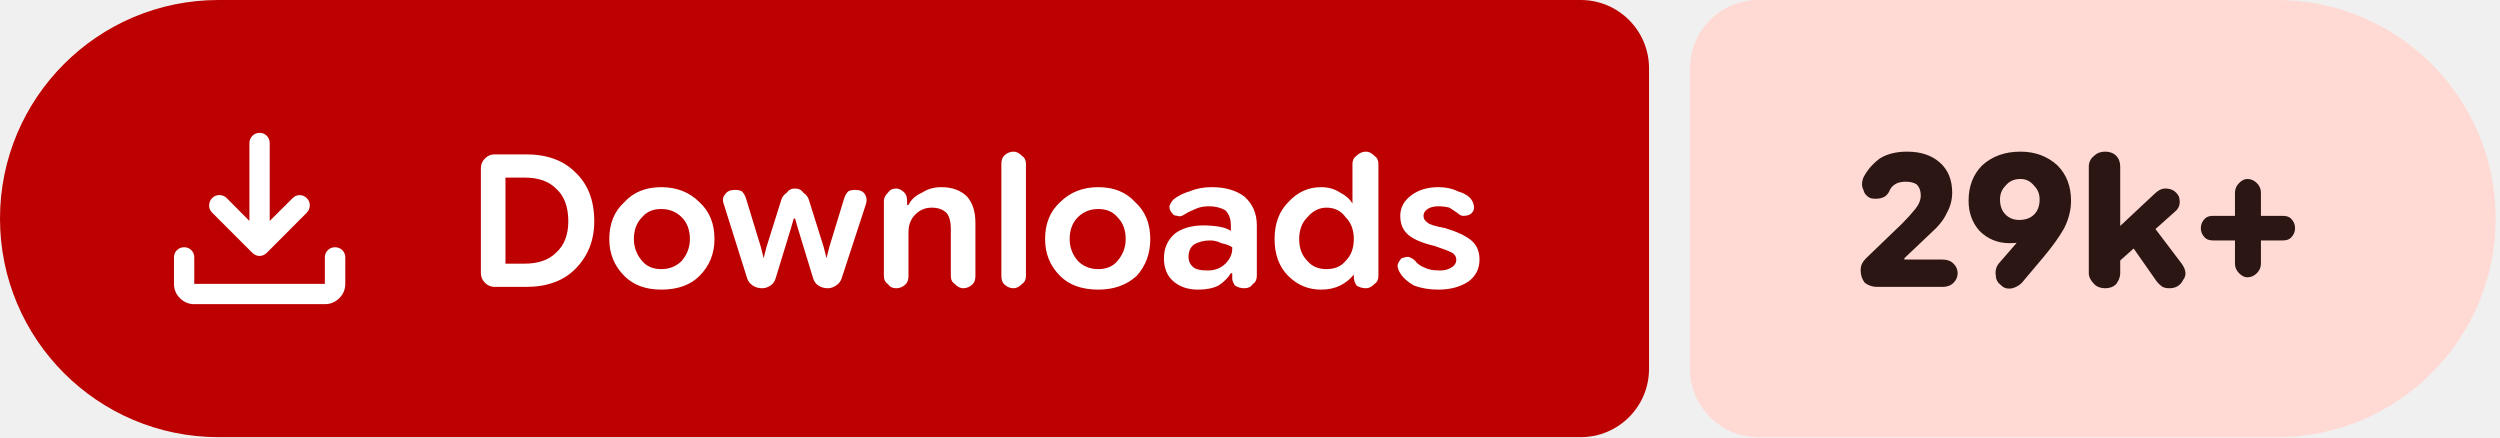
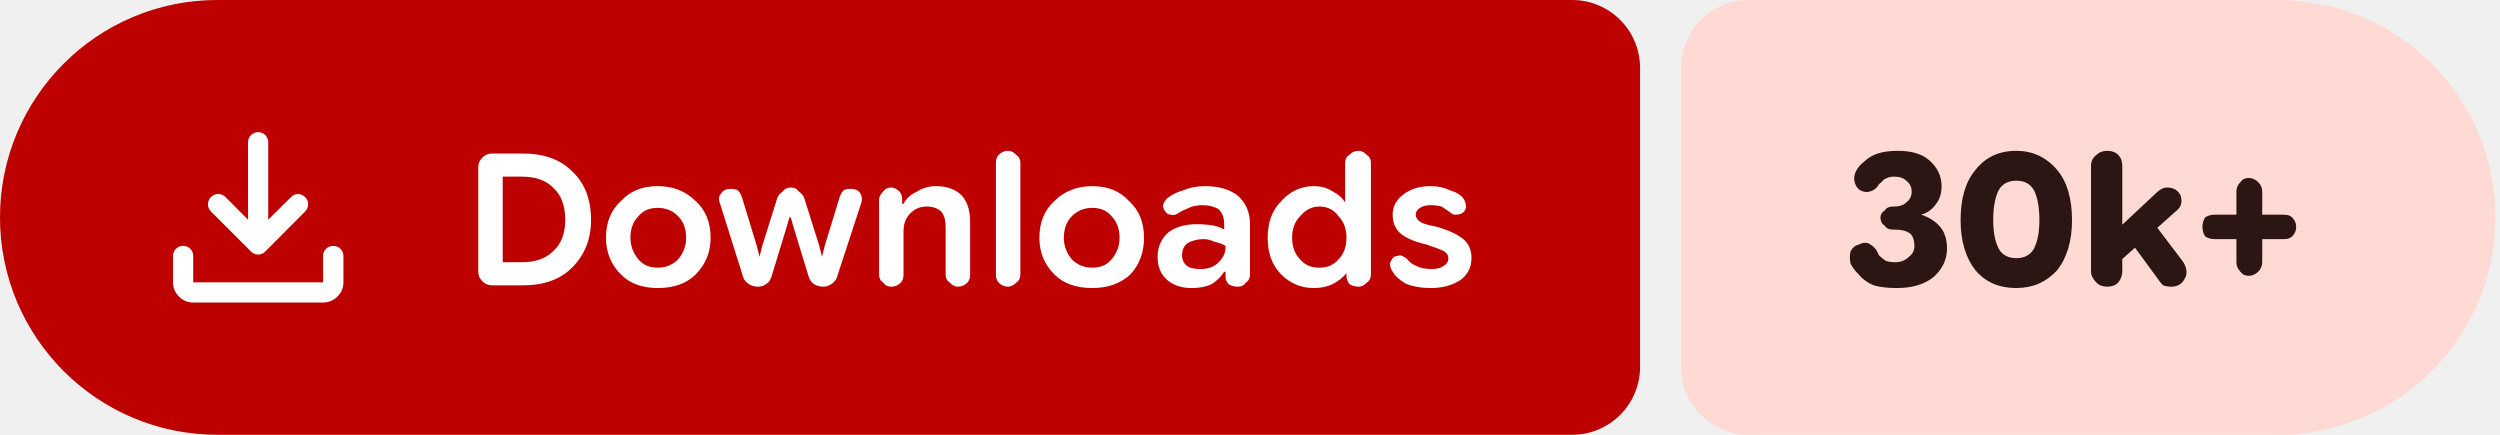
- <svg xmlns="http://www.w3.org/2000/svg" width="183" height="32" viewBox="0 0 183 32" role="img" aria-label="Downloads: 29k+">
+ <svg xmlns="http://www.w3.org/2000/svg" width="184" height="32" viewBox="0 0 184 32" role="img" aria-label="Downloads: 30k+">
  <path fill="#bc0100" d="M16 0H115.709A5 5 0 0 1 120.709 5V27A5 5 0 0 1 115.709 32H16A16 16 0 0 1 0 16V16A16 16 0 0 1 16 0Z" />
-   <path fill="#ffdad4" d="M128.709 0H166.683A16 16 0 0 1 182.683 16V16A16 16 0 0 1 166.683 32H128.709A5 5 0 0 1 123.709 27V5A5 5 0 0 1 128.709 0Z" />
+   <path fill="#ffdad4" d="M128.709 0H167.668A16 16 0 0 1 183.668 16V16A16 16 0 0 1 167.668 32H128.709A5 5 0 0 1 123.709 27V5A5 5 0 0 1 128.709 0Z" />
  <g fill="#ffffff" transform="translate(10.00 7.00) scale(0.01875) translate(-0.0 960.0)">
    <path d="M465.07-337.2q-7.23-3.16-13.42-9.24L294.43-503.65q-11.82-12.1-11.32-28.42t11.93-28.15q12.45-11.91 28.79-11.59 16.34.33 28.17 12.16l88.39 88.82v-303.69q0-16.64 11.5-28.41t28.29-11.77q16.78 0 28.1 11.77 11.33 11.77 11.33 28.41v303.69L609-559.65q11.63-11.83 27.31-11.94 15.69-.11 27.95 11.76 12.13 11.87 11.85 28.51-.28 16.64-12.11 28.67L508.35-346.44q-6.23 6.08-13.64 9.24t-14.91 3.16q-7.5 0-14.73-3.16ZM225.09-145.87q-32.51 0-55.87-23.35-23.35-23.36-23.35-55.87v-103.39q0-16.7 11.5-28.16 11.5-11.45 28.28-11.45t28.11 11.45q11.33 11.46 11.33 28.16v103.39h509.82v-103.39q0-16.7 11.5-28.16 11.51-11.45 28.24-11.45 16.73 0 28.39 11.45 11.66 11.46 11.66 28.16v103.39q0 32.51-23.53 55.87-23.52 23.35-56.26 23.35H225.09Z" />
  </g>
  <path fill="#ffffff" d="m36.2 21q-.4 0-.7-.3q-.3-.3-.3-.7v-7.7q0-.4 .3-.7q.3-.3 .7-.3h2.3q2.3 0 3.6 1.3q1.4 1.3 1.4 3.6q0 2.1-1.4 3.5q-1.3 1.3-3.6 1.3zm.8-1.7h1.4q1.5 0 2.3-.8q.9-.8 .9-2.3q0-1.6-.9-2.4q-.8-.8-2.3-.8h-1.4zm11.4 1.9q-1.7 0-2.7-1q-1.1-1.1-1.1-2.7q0-1.7 1.1-2.7q1-1.1 2.7-1.1q1.7 0 2.8 1.1q1.1 1 1.1 2.7q0 1.6-1.1 2.7q-1 1-2.8 1zm0-1.5q.9 0 1.5-.6q.6-.7 .6-1.6q0-1-.6-1.6q-.6-.6-1.5-.6q-.9 0-1.4 .6q-.6 .6-.6 1.6q0 .9 .6 1.6q.5 .6 1.4 .6zm7.4 1.4q-.4 0-.7-.2q-.3-.2-.4-.5l-1.7-5.4q-.2-.5 .1-.8q.2-.3 .7-.3q.3 0 .5 .1q.2 .2 .3 .5l1.1 3.6l.2 .8h0l.2-.8l1.1-3.5q.1-.3 .4-.5q.2-.3 .6-.3q.4 0 .6 .3q.3 .2 .4 .5l1.1 3.5l.2 .8h0l.2-.8l1.1-3.6q.1-.3 .3-.5q.2-.1 .5-.1q.5 0 .7 .3q.2 .3 .1 .7l-1.8 5.5q-.1 .3-.4 .5q-.3 .2-.6 .2q-.4 0-.7-.2q-.3-.2-.4-.6l-1.1-3.6l-.2-.7h-.1l-.2 .7l-1.1 3.6q-.1 .4-.4 .6q-.3 .2-.6 .2zm8.9-.9v-5.5q0-.3 .3-.6q.2-.3 .6-.3q.3 0 .6 .3q.2 .2 .2 .6v.5l-.2-.2h.3q.3-.6 1-.9q.6-.4 1.4-.4q1.2 0 1.9 .7q.6 .7 .6 1.9v3.9q0 .4-.2 .6q-.3 .3-.7 .3q-.3 0-.6-.3q-.3-.2-.3-.6v-3.5q0-.7-.3-1.1q-.4-.4-1.1-.4q-.7 0-1.2 .5q-.5 .5-.5 1.3v3.2q0 .4-.2 .6q-.3 .3-.7 .3q-.4 0-.6-.3q-.3-.2-.3-.6zm9.5 .9q-.4 0-.7-.3q-.2-.2-.2-.6v-8.2q0-.4 .2-.6q.3-.3 .7-.3q.3 0 .6 .3q.3 .2 .3 .6v8.2q0 .4-.3 .6q-.3 .3-.6 .3zm6.2 .1q-1.8 0-2.8-1q-1.1-1.1-1.1-2.7q0-1.7 1.1-2.7q1.1-1.1 2.8-1.1q1.7 0 2.7 1.1q1.1 1 1.1 2.7q0 1.6-1 2.7q-1.1 1-2.8 1zm0-1.5q.9 0 1.4-.6q.6-.7 .6-1.6q0-1-.6-1.6q-.5-.6-1.4-.6q-.9 0-1.5 .6q-.6 .6-.6 1.6q0 .9 .6 1.6q.6 .6 1.5 .6zm7.3 1.5q-1.1 0-1.8-.6q-.7-.6-.7-1.7q0-1.1 .8-1.8q.8-.6 2.1-.6q.6 0 1.2 .1q.5 .1 .8 .3v-.4q0-.7-.4-1.1q-.5-.3-1.2-.3q-.6 0-1 .2q-.5 .2-.8 .4q-.3 .2-.5 .1q-.3 0-.4-.2q-.2-.2-.2-.5q.1-.3 .3-.5q.5-.4 1.2-.6q.7-.3 1.6-.3q1.5 0 2.4 .7q.9 .8 .9 2.1v3.7q0 .4-.3 .6q-.2 .3-.6 .3q-.4 0-.7-.2q-.2-.3-.2-.5v-.9l.3 .5h-.4q-.3 .5-.9 .9q-.6 .3-1.5 .3zm.7-1.4q.8 0 1.3-.5q.5-.5 .5-1.1v-.1q-.3-.2-.8-.3q-.4-.2-.8-.2q-.7 0-1.2 .3q-.4 .3-.4 .9q0 .5 .4 .8q.3 .2 1 .2zm8.3 1.4q-1.4 0-2.4-1q-1-1-1-2.7q0-1.7 1-2.7q1-1.1 2.4-1.1q.8 0 1.4 .4q.6 .3 .9 .8h0v-2.9q0-.4 .3-.6q.3-.3 .7-.3q.3 0 .6 .3q.3 .2 .3 .6v8.2q0 .4-.3 .6q-.3 .3-.6 .3q-.4 0-.7-.2q-.2-.3-.2-.6v-.5l.2 .3h-.2q-.4 .5-1 .8q-.6 .3-1.4 .3zm.4-1.5q.9 0 1.4-.6q.6-.6 .6-1.6q0-1-.6-1.6q-.5-.7-1.4-.7q-.8 0-1.4 .7q-.6 .6-.6 1.6q0 1 .6 1.6q.5 .6 1.4 .6zm8.2 1.5q-1 0-1.8-.3q-.7-.4-1-.9q-.2-.3-.2-.6q.1-.3 .3-.5q.3-.1 .5-.1q.3 .1 .5 .3q.2 .3 .7 .5q.4 .2 1.1 .2q.5 0 .8-.2q.4-.2 .4-.6q0-.3-.3-.5q-.4-.2-1.3-.5q-1.3-.3-1.9-.8q-.6-.5-.6-1.4q0-.9 .8-1.5q.8-.6 2-.6q.8 0 1.4 .3q.7 .2 1 .6q.2 .3 .2 .6q0 .3-.3 .5q-.2 .1-.5 .1q-.2 0-.4-.2q-.3-.2-.6-.4q-.4-.1-.8-.1q-.5 0-.8 .2q-.3 .2-.3 .5q0 .3 .3 .5q.2 .2 1.3 .4q1.3 .4 1.9 .9q.6 .5 .6 1.4q0 1-.8 1.6q-.9 .6-2.2 .6z" />
-   <path fill="#2b1613" d="m137.4 21q-.5 0-.9-.3q-.3-.4-.3-.9q0-.3 .1-.5q.1-.2 .3-.4l2.6-2.5q.6-.6 1-1.1q.4-.5 .4-1q0-.5-.3-.8q-.3-.2-.8-.2q-.5 0-.8 .2q-.3 .2-.4 .5q-.2 .4-.6 .5q-.4 .1-.8 0q-.4-.2-.5-.6q-.2-.4 0-.9q.4-.8 1.2-1.4q.8-.5 2-.5q1.5 0 2.4 .8q.9 .8 .9 2.2q0 .8-.4 1.5q-.3 .7-1.2 1.5l-1.9 1.8l0 .1h2.8q.5 0 .8 .3q.3 .3 .3 .7q0 .4-.3 .7q-.3 .3-.8 .3zm10.5-9.9q1.6 0 2.7 1q1 1 1 2.6q0 1-.5 2q-.5 .9-1.5 2.1l-1.6 1.9q-.3 .3-.7 .4q-.5 .1-.8-.2q-.4-.3-.4-.7q-.1-.5 .2-.9l1.3-1.5q.3-.4 1.2-.9q.9-.4 1.4-2.2l1.2 0q-.3 1.6-1.5 2.3q-1.2 .8-2.8 .8q-1.3 0-2.2-.9q-.8-.9-.8-2.2q0-1.6 1-2.6q1.1-1 2.8-1zm0 2q-.7 0-1.1 .5q-.4 .4-.4 1q0 .7 .4 1.1q.4 .4 1 .4q.7 0 1.1-.4q.4-.4 .4-1.1q0-.6-.4-1q-.4-.5-1-.5zm6.7 6.5v-2.5l3.1-2.9q.2-.2 .4-.3q.2-.1 .4-.1q.7 0 1 .6q.2 .7-.3 1.1zm-.5 1.5q-.5 0-.8-.3q-.4-.4-.4-.8v-7.8q0-.5 .4-.8q.3-.3 .8-.3q.5 0 .8 .3q.3 .3 .3 .8v7.8q0 .4-.3 .8q-.3 .3-.8 .3zm4.7 0q-.3 0-.5-.1q-.3-.2-.5-.5l-2.1-3l1.5-1.5l2.5 3.3q.5 .7 .1 1.2q-.3 .6-1 .6zm5.7-.8q-.3 0-.6-.3q-.3-.3-.3-.7v-5.2q0-.4 .3-.7q.3-.3 .6-.3q.4 0 .7 .3q.3 .3 .3 .7v5.2q0 .4-.3 .7q-.3 .3-.7 .3zm-2.5-2.7q-.4 0-.6-.2q-.3-.3-.3-.7q0-.4 .3-.7q.2-.2 .6-.2h5.1q.4 0 .6 .2q.3 .3 .3 .7q0 .4-.3 .7q-.2 .2-.6 .2z" />
+   <path fill="#2b1613" d="m139.6 21.2q-1 0-1.7-.2q-.7-.3-1.1-.8q-.4-.4-.6-.8q-.1-.5 0-.9q.2-.4 .6-.5q.4-.2 .7-.1q.4 .2 .6 .5q.1 .2 .2 .4q.2 .2 .5 .4q.3 .1 .7 .1q.6 0 1-.4q.4-.3 .4-.8q0-.6-.3-.9q-.4-.3-1.1-.3h-.2q-.4 0-.6-.3q-.3-.2-.3-.6q0-.3 .3-.5q.2-.3 .6-.3h.1q.6 0 .9-.3q.4-.3 .4-.8q0-.5-.4-.8q-.3-.3-.9-.3q-.3 0-.5 .1q-.3 .1-.4 .3q-.2 .1-.3 .3q-.2 .3-.6 .4q-.3 .1-.7-.1q-.3-.2-.4-.6q-.1-.4 .1-.8q.2-.4 .6-.7q.4-.4 1-.6q.6-.2 1.5-.2q1.5 0 2.3 .7q.9 .8 .9 1.9q0 .8-.4 1.3q-.4 .6-1.1 .8v0q.9 .3 1.4 .9q.5 .6 .5 1.6q0 1.2-1 2.1q-1 .8-2.7 .8zm8.8 0q-1.9 0-3-1.3q-1.1-1.4-1.1-3.7q0-2.4 1.1-3.7q1.1-1.4 3-1.4q1.8 0 3 1.4q1.1 1.3 1.1 3.7q0 2.3-1.1 3.7q-1.2 1.3-3 1.3zm0-2.2q.9 0 1.3-.7q.4-.8 .4-2.1q0-1.4-.4-2.2q-.4-.7-1.3-.7q-.9 0-1.3 .7q-.4 .8-.4 2.2q0 1.3 .4 2.1q.4 .7 1.3 .7zm7.2 .6v-2.5l3.1-2.9q.2-.2 .4-.3q.2-.1 .4-.1q.7 0 1 .6q.2 .7-.3 1.1zm-.5 1.5q-.5 0-.8-.3q-.4-.4-.4-.8v-7.8q0-.5 .4-.8q.3-.3 .8-.3q.5 0 .8 .3q.3 .3 .3 .8v7.8q0 .4-.3 .8q-.3 .3-.8 .3zm4.7 0q-.3 0-.6-.1q-.2-.2-.4-.5l-2.2-3l1.6-1.5l2.5 3.3q.4 .7 .1 1.2q-.3 .6-1 .6zm5.7-.8q-.4 0-.6-.3q-.3-.3-.3-.7v-5.2q0-.4 .3-.7q.2-.3 .6-.3q.4 0 .7 .3q.3 .3 .3 .7v5.2q0 .4-.3 .7q-.3 .3-.7 .3zm-2.5-2.7q-.4 0-.7-.2q-.2-.3-.2-.7q0-.4 .2-.7q.3-.2 .7-.2h5.1q.4 0 .6 .2q.3 .3 .3 .7q0 .4-.3 .7q-.2 .2-.6 .2z" />
</svg>
